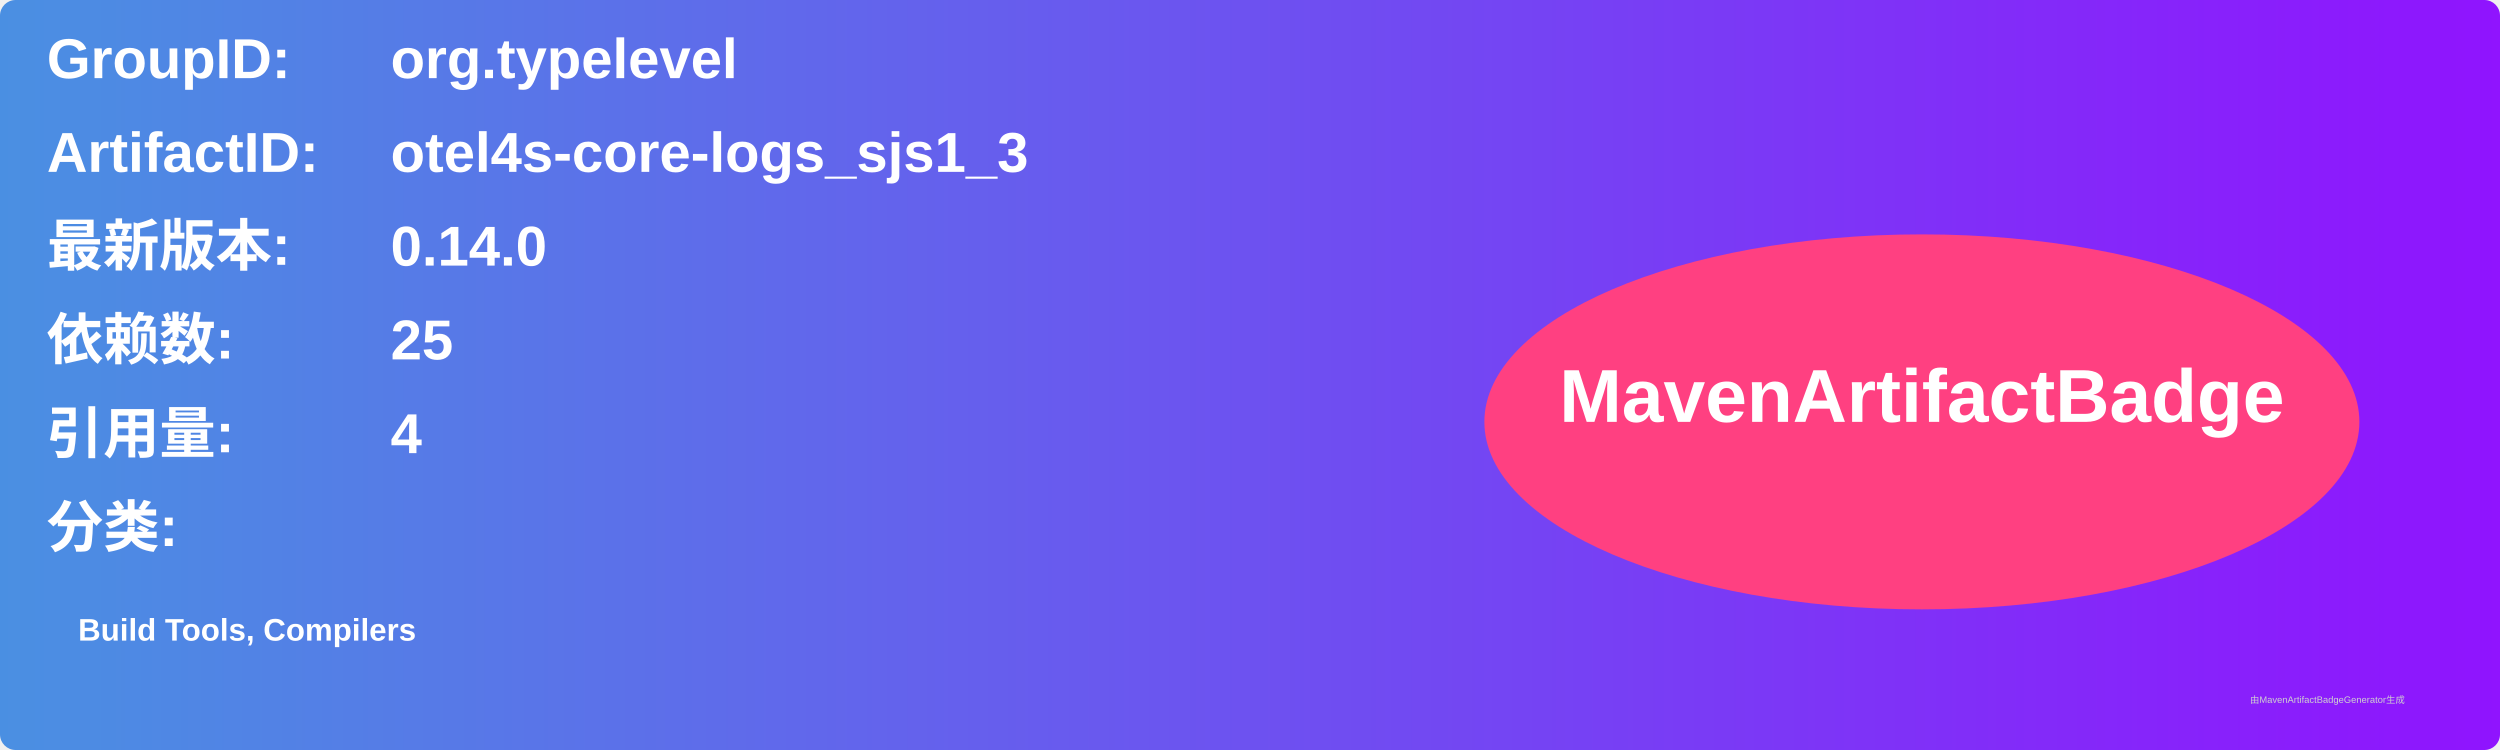
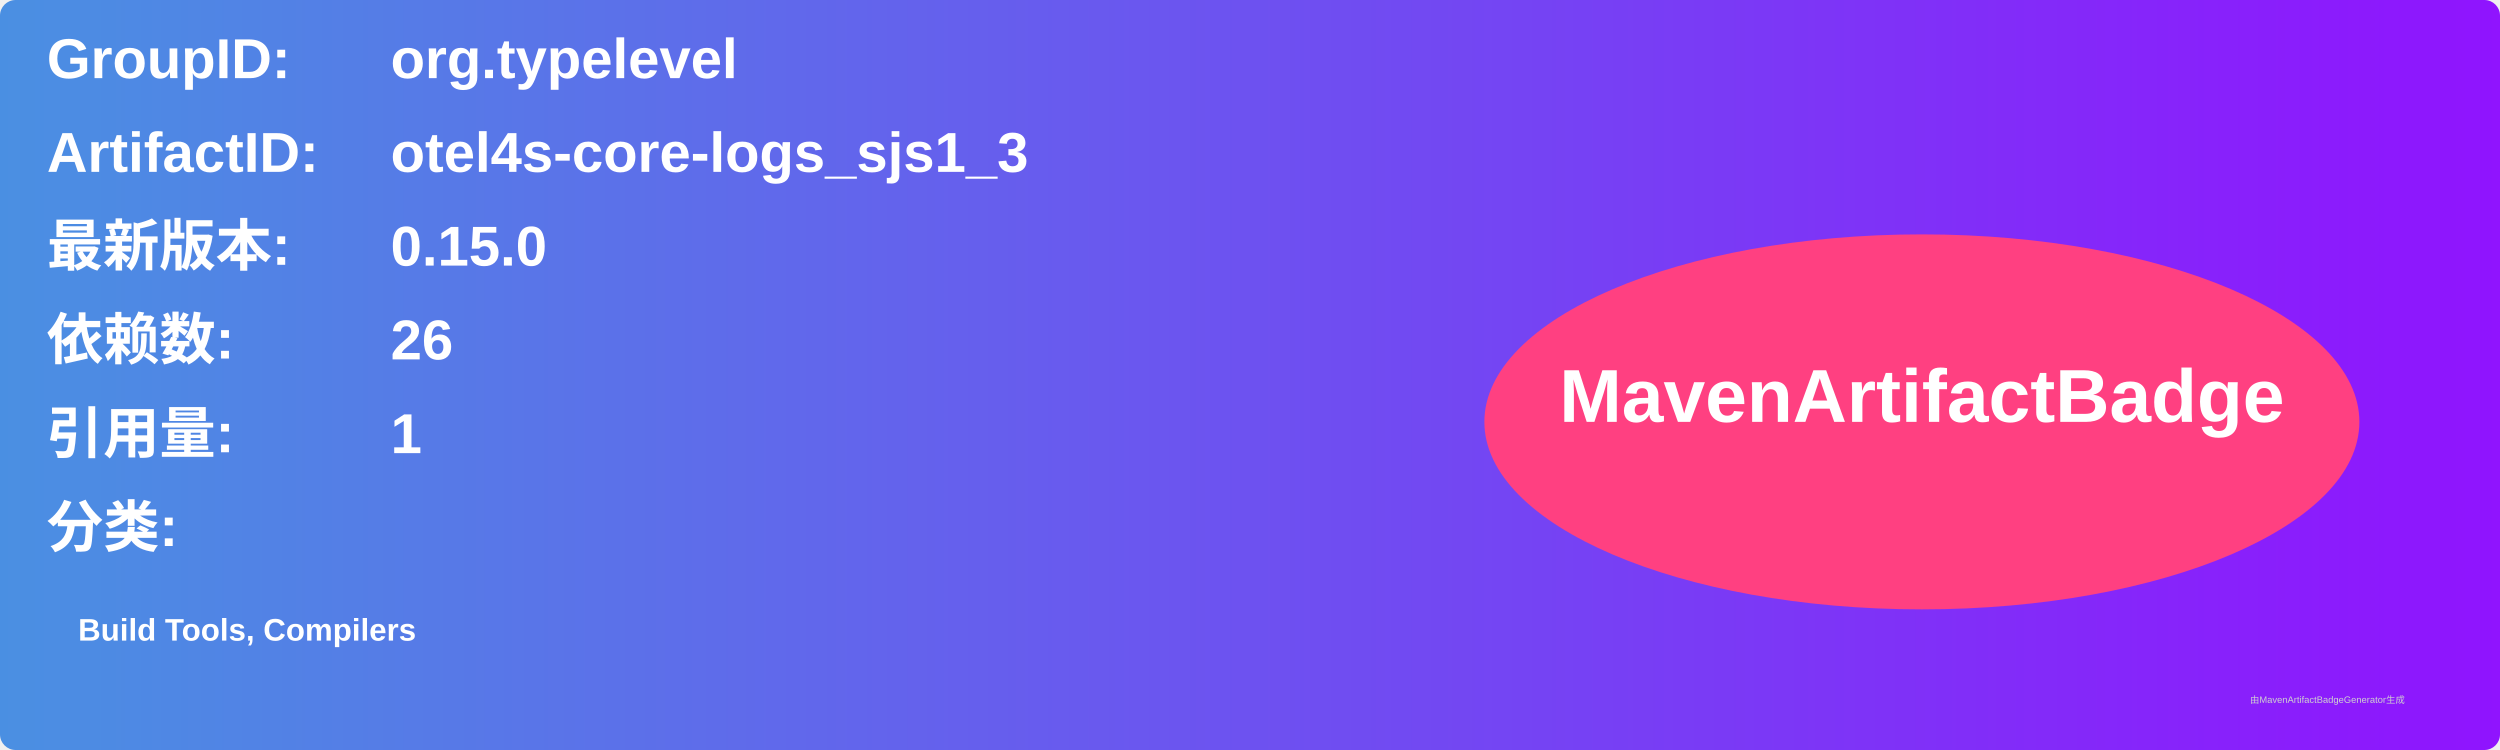
<svg xmlns="http://www.w3.org/2000/svg" width="800" height="240" viewBox="0 0 800 240">
  <linearGradient id="grad" x1="0%" y1="0%" x2="100%" y2="0%">
    <stop offset="0%" stop-color="#4a90e2" />
    <stop offset="100%" stop-color="#9013fe" />
  </linearGradient>
  <rect width="100%" height="100%" rx="5" ry="5" fill="url(#grad)" />
  <g transform="translate(15, 15)">
    <text x="0" y="10" font-family="Arial" font-size="18" fill="white" font-weight="bold" width="260">GroupID:</text>
    <text x="110" y="10" font-family="Arial" font-size="18" fill="white" font-weight="bold" width="460">org.typelevel</text>
    <text x="0" y="40" font-family="Arial" font-size="18" fill="white" font-weight="bold" width="260">ArtifactID:</text>
    <text x="110" y="40" font-family="Arial" font-size="18" fill="white" font-weight="bold" width="460">otel4s-core-logs_sjs1_3</text>
    <text x="0" y="70" font-family="Arial" font-size="18" fill="white" font-weight="bold">最新版本:</text>
    <text x="110" y="70" font-family="Arial" font-size="18" fill="white" font-weight="bold">
-       <tspan font-weight="bold">0.14.0</tspan>
+       <tspan font-weight="bold">0.15.0</tspan>
    </text>
    <text x="0" y="100" font-family="Arial" font-size="18" fill="white" font-weight="bold">依赖数: </text>
    <text x="110" y="100" font-family="Arial" font-size="18" fill="white">
-       <tspan font-weight="bold">25</tspan>
+       <tspan font-weight="bold">26</tspan>
    </text>
    <text x="0" y="130" font-family="Arial" font-size="18" fill="white" font-weight="bold">引用量: </text>
    <text x="110" y="130" font-family="Arial" font-size="18" fill="white">
-       <tspan font-weight="bold">4</tspan>
+       <tspan font-weight="bold">1</tspan>
    </text>
    <text x="0" y="160" font-family="Arial" font-size="18" fill="white" font-weight="bold">分类:</text>
    <text x="10" y="190" font-family="Arial" font-size="10" fill="white">
      <tspan font-weight="bold">Build Tools, Compilers</tspan>
    </text>
    <ellipse cx="600" cy="120" rx="140" ry="60" fill="#ff4081" />
    <text x="600" y="120" text-anchor="middle" font-family="Arial" font-size="24" fill="white" font-weight="bold">MavenArtifactBadge</text>
  </g>
  <text x="720" y="225" font-family="Arial" font-size="3" fill="#d0d0d0">由MavenArtifactBadgeGenerator生成</text>
</svg>
